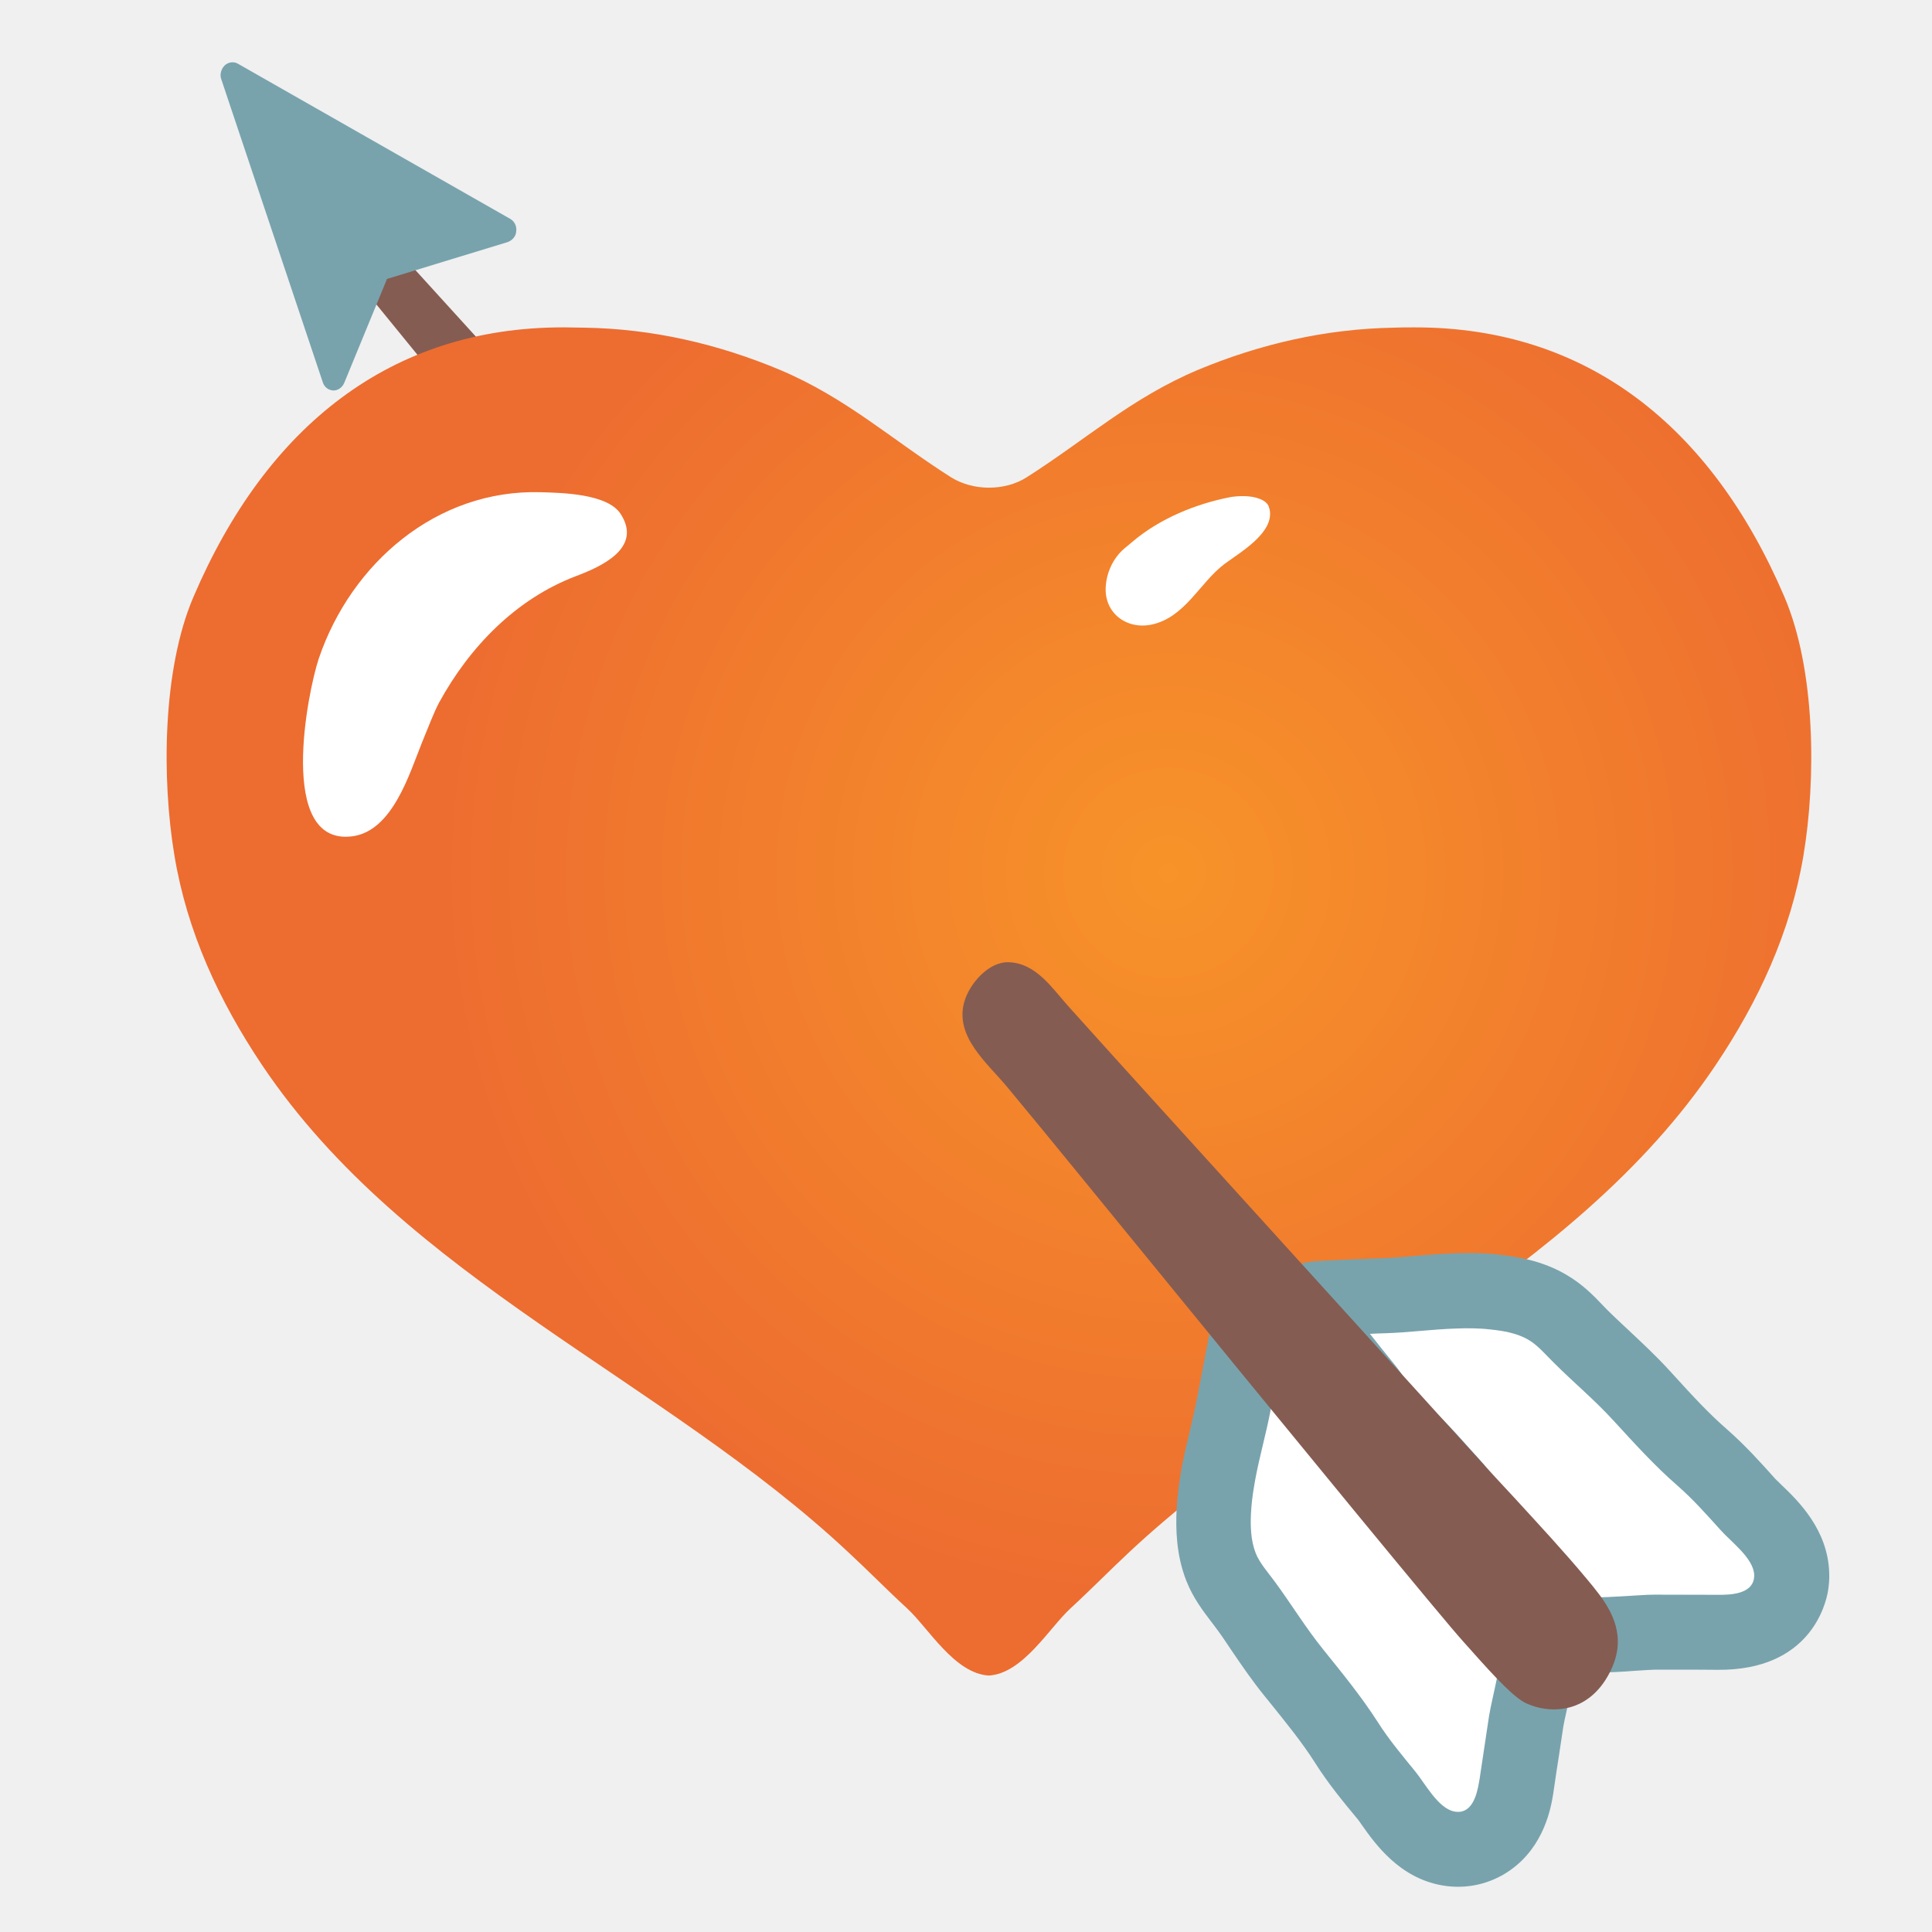
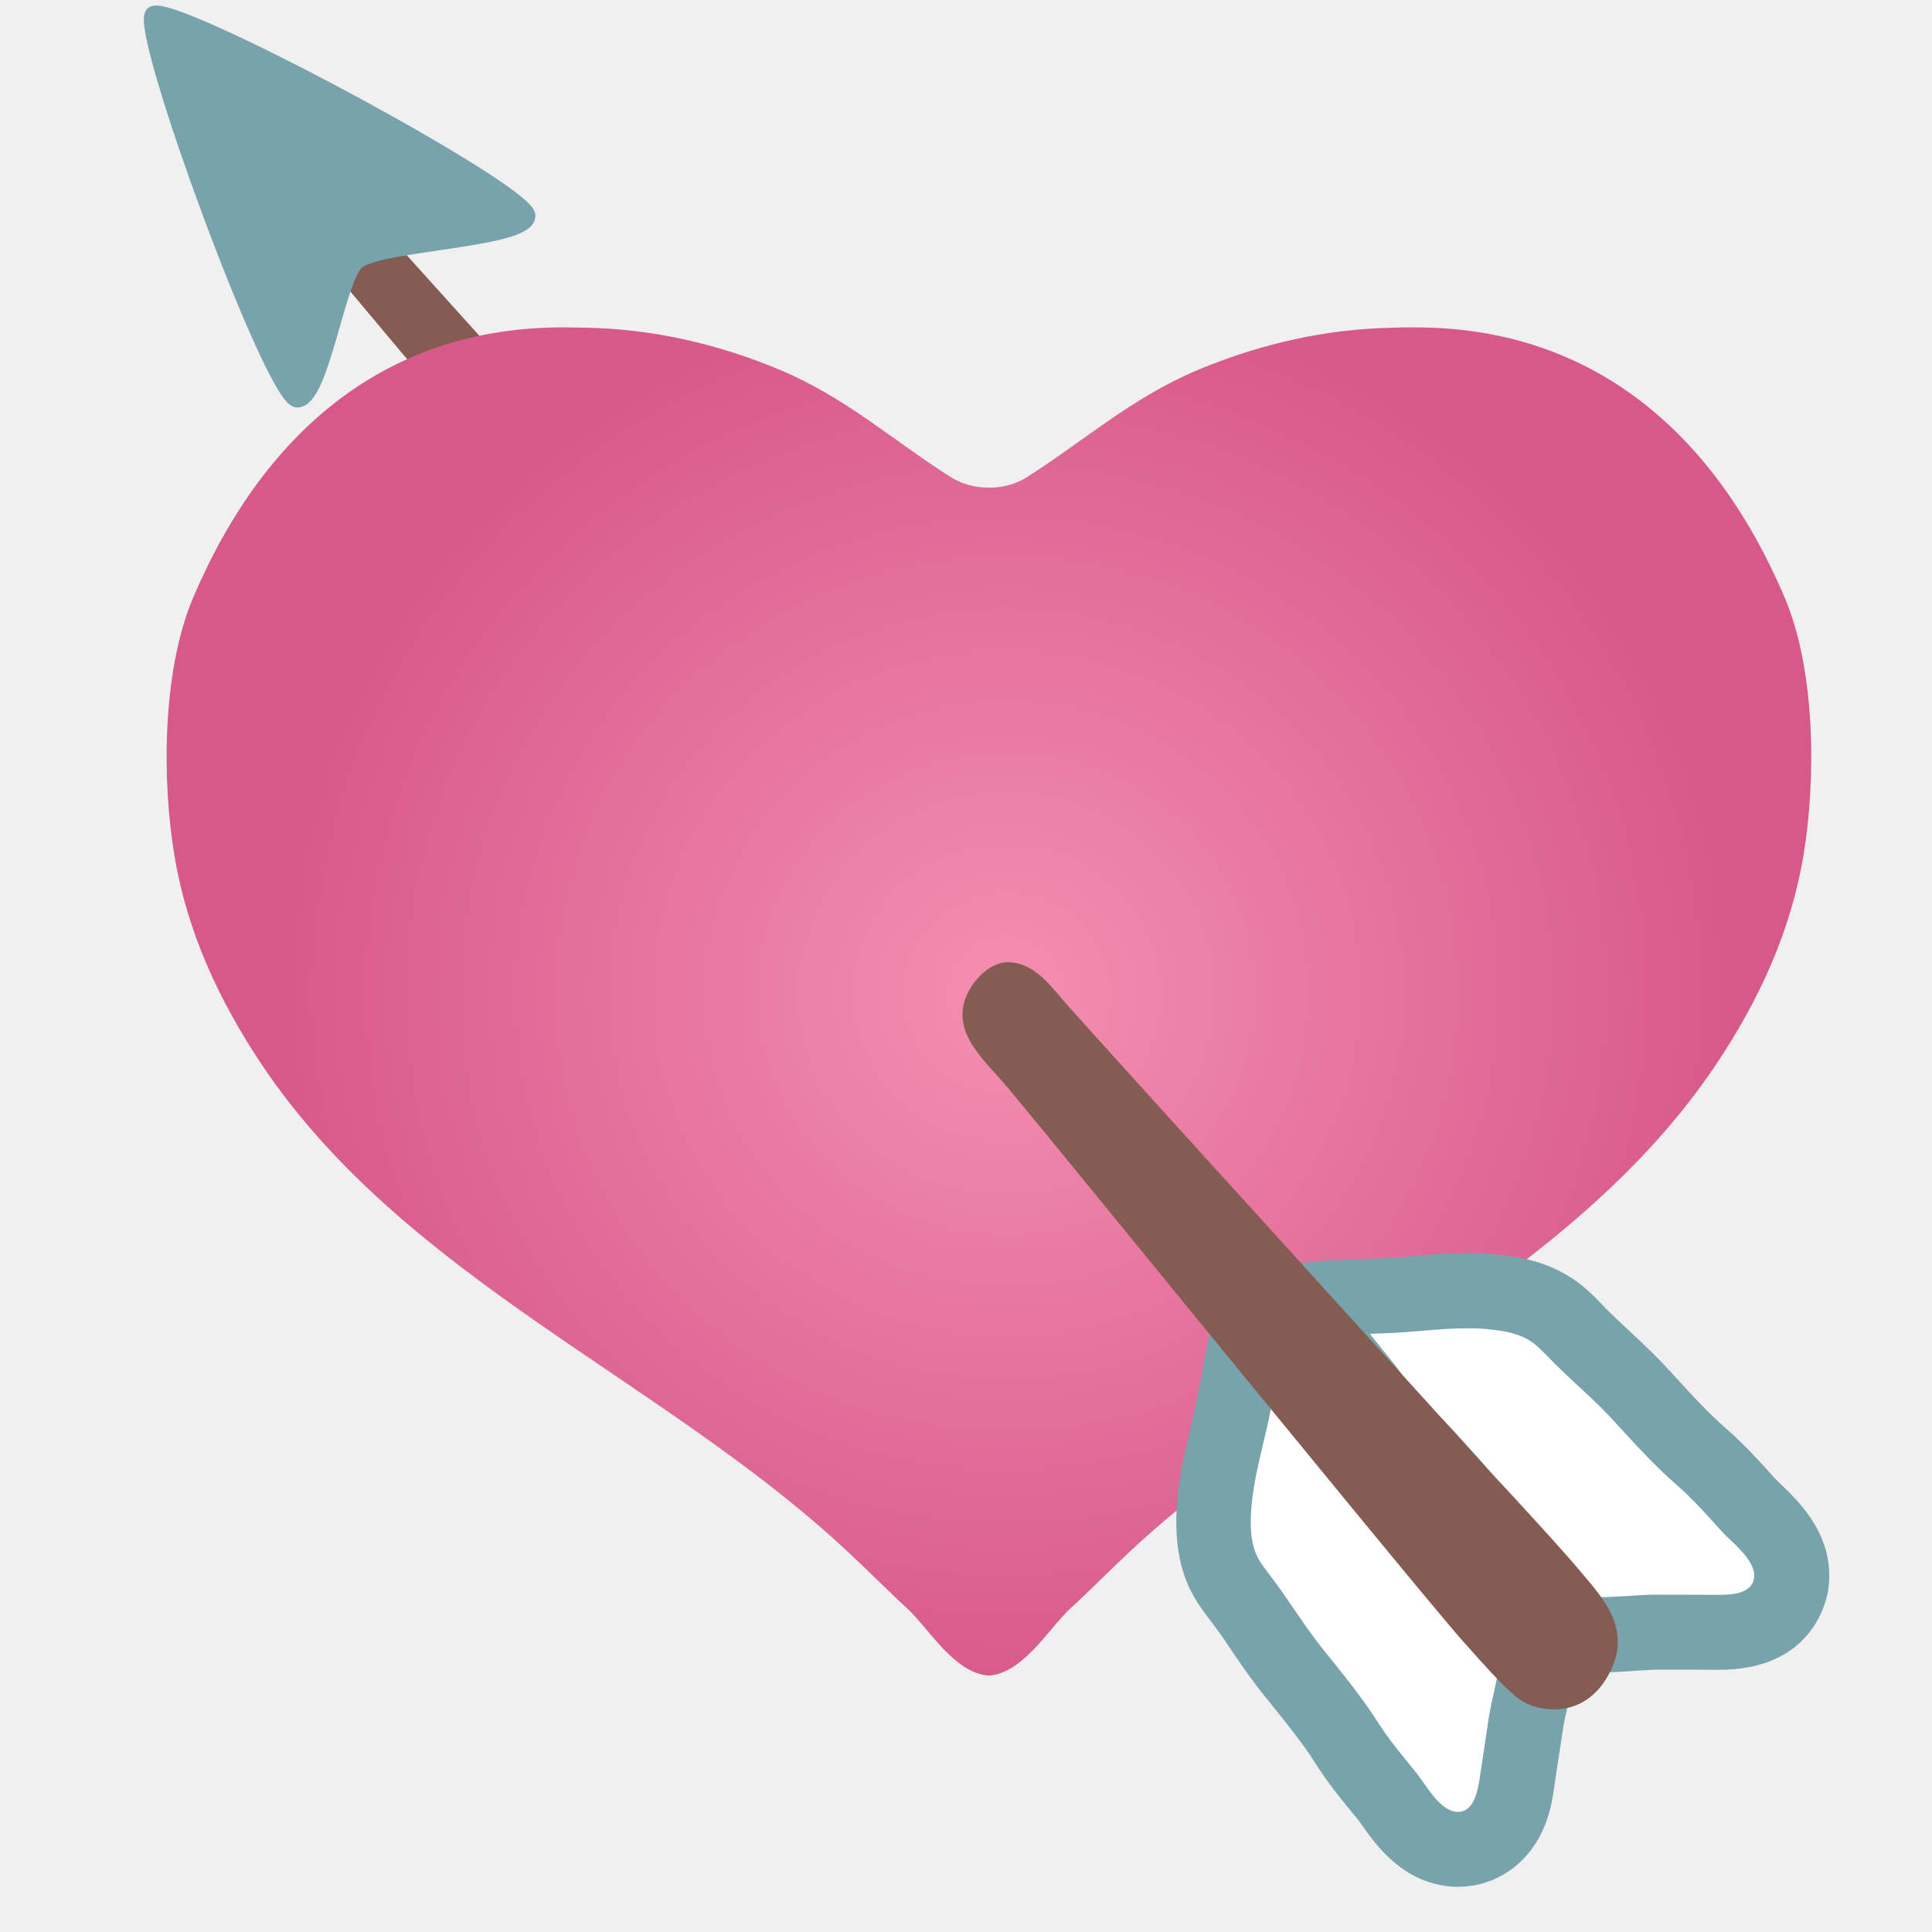
- <svg xmlns="http://www.w3.org/2000/svg" xmlns:xlink="http://www.w3.org/1999/xlink" width="128" height="128">
-   <defs>
+ <svg xmlns="http://www.w3.org/2000/svg" xmlns:xlink="http://www.w3.org/1999/xlink" width="128" height="128" version="1.1" id="svg39621" xml:space="preserve">
+   <defs id="defs39591">
    <path id="a" d="M64 58.01L20.46 10.13l-2.42 1.58 42.27 51.85" />
  </defs>
-   <use xlink:href="#a" overflow="visible" fill="#855c52" />
+   <path id="use39593" style="fill:#855c52" d="M 18.042,7.028 14.726,9.191 60.311,63.561 64,58.01 Z" />
  <clipPath id="b">
-     <use xlink:href="#a" overflow="visible" />
+     <use xlink:href="#a" overflow="visible" id="use39595" />
  </clipPath>
-   <path d="M20.45 22.44s-1.47 2.68-4.8 5.88l8 4.67 6-8.41-9.2-2.14z" clip-path="url(#b)" fill="#2f2f2f" />
-   <path fill="#78a3ad" d="M33.48 15.55L15.32 5.78l6.99 18.68 2.87-6.66z" />
-   <path d="M14.63 4.82c.03-.18.12-.35.26-.49.24-.22.59-.27.87-.11l18.06 10.29c.27.16.43.48.38.82-.01.32-.26.6-.57.71l-7.99 2.44-2.83 6.88c-.13.31-.42.52-.73.51a.758.758 0 0 1-.69-.53L14.66 5.25a.79.79 0 0 1-.03-.43zm16.76 10.2L16.79 6.7l5.4 16.13 2.2-5.35c.09-.23.28-.42.51-.48l6.49-1.98z" fill="#78a3ad" />
-   <radialGradient id="c" cx="77.41" cy="57.828" gradientUnits="userSpaceOnUse" r="49.382">
-     <stop offset="0" stop-color="#f79329" />
-     <stop offset="1" stop-color="#ed6c30" />
+   <path d="M20.45 22.44s-1.47 2.68-4.8 5.88l8 4.67 6-8.41-9.2-2.14z" clip-path="url(#b)" fill="#2f2f2f" id="path39598" />
+   <path fill="#78a3ad" d="m 34.974,14.299 c 0,-1.658 -23.815,-14.419 -24.86,-13.374 -1.045,1.045 7.96,25.532 9.569,25.572 1.609,0.039 2.637,-7.826 3.929,-9.117 1.291,-1.291 11.362,-1.422 11.362,-3.08 z" id="path39600" style="stroke:#78a3ad;stroke-opacity:1" />
+   <radialGradient id="c" cx="50.911" cy="88.555" gradientUnits="userSpaceOnUse" r="49.382" gradientTransform="matrix(0.9792001,0,0,0.9491766,16.83745,-18.23268)" fx="50.911" fy="88.555">
+     <stop offset="0" stop-color="#f79329" id="stop39604" style="stop-color:#f48fb1;stop-opacity:1;" />
+     <stop offset="1" stop-color="#ed6c30" id="stop39606" style="stop-color:#d7598b;stop-opacity:1;" />
  </radialGradient>
-   <path d="M93.76 21.69h-.17c-.43 0-.85 0-1.28.02-4.48.08-8.83 1.08-12.93 2.79-4.4 1.85-7.43 4.62-11.34 7.11-.73.47-1.62.7-2.52.7-.9 0-1.8-.24-2.53-.7-3.92-2.49-6.93-5.26-11.33-7.11-4.11-1.72-8.45-2.72-12.93-2.79-.42-.01-.85-.01-1.28-.02h-.17c-11.35 0-19.61 6.51-24.46 17.85-2.07 4.82-2.11 12.09-1.26 17.16.84 5.05 2.95 9.6 5.8 13.86 9.53 14.2 26.55 20.79 38.8 32.24 1.32 1.22 2.61 2.54 3.94 3.76 1.42 1.31 3.13 4.31 5.41 4.45 2.27-.14 3.99-3.14 5.41-4.45 1.33-1.22 2.62-2.54 3.93-3.76 12.27-11.45 29.28-18.03 38.82-32.24 2.85-4.25 4.96-8.81 5.81-13.86.85-5.07.81-12.33-1.26-17.16-4.85-11.34-13.12-17.85-24.46-17.85z" fill="url(#c)" />
-   <g>
-     <path d="M100.05 123.91c2.28-1.6 2.71-4.19 2.85-5.04l.05-.34c.1-.73.22-1.46.33-2.19l.29-1.92v-.01c.06-.34.12-.61.18-.87l.14-.64.08-.38c.1-.46.19-.92.27-1.38.03-.16.03-.29.05-.44.04 0 .11.01.15.01l.2.02c1.14.13 2.2.06 3.06.01l.4-.03.61-.04c.31-.02.62-.04.93-.05h1.95c.73 0 1.47 0 2.2.01 6.14.05 7.17-4.34 7.32-5.22.06-.39.1-.79.08-1.19-.08-2.88-2.07-4.79-3.14-5.82-.13-.12-.24-.24-.34-.33l-.1-.1c-.92-1.03-1.97-2.2-3.2-3.28-1.2-1.04-2.33-2.27-3.52-3.58l-.33-.36c-.88-.96-1.78-1.79-2.65-2.61-.49-.46-.99-.92-1.46-1.39l-.27-.28c-.56-.59-1.33-1.39-2.4-2.01-1.59-.94-3.25-1.2-4.51-1.34-1.14-.13-2.2-.11-3-.08-.85.03-1.68.09-2.51.17-.7.06-1.4.12-2.1.15l-.88.03c-.99.04-1.99.08-2.99.13l-.34.02-.16.01c-.87.04-1.69.31-2.4.76-.65.01-1.3.12-1.91.41a4.949 4.949 0 0 0-2.83 3.54l-.11.56c-.24 1.23-.48 2.49-.72 3.76-.13.69-.3 1.37-.45 2.05-.19.81-.39 1.63-.55 2.45-.04.22-.08.43-.11.64-.14.85-.22 1.61-.26 2.35-.05 1.17-.04 2.92.65 4.67.46 1.16 1.14 2.03 1.63 2.68l.23.3c.41.54.79 1.11 1.17 1.68.66.97 1.35 1.98 2.17 2.99l.3.37c1.11 1.38 2.17 2.68 3.02 4.02.87 1.38 1.87 2.59 2.75 3.65l.1.12c.08.11.18.24.27.38.86 1.21 2.45 3.48 5.3 3.98a5.99 5.99 0 0 0 4.51-1z" fill="#78a3ad" />
-     <path d="M94.19 92.83c-.17-.14-.4-.32-.52-.43-.05-.08-.09-.15-.13-.23-.24-.44-.57-1.04-1.07-1.67-.58-.71-1.15-1.42-1.71-2.13.35-.02.71-.03 1.06-.04 1.54-.05 3.07-.26 4.61-.31.77-.03 1.54-.03 2.31.06.86.09 1.77.24 2.53.69.61.35 1.16 1.01 1.66 1.5 1.3 1.3 2.72 2.48 3.96 3.84 1.37 1.49 2.72 2.99 4.25 4.32 1.04.91 1.95 1.94 2.87 2.96.67.75 2.18 1.86 2.21 2.96 0 .09 0 .17-.02.25-.17 1.01-1.55 1.07-2.39 1.06-1.39-.01-2.78 0-4.18-.01-.6 0-1.22.06-1.83.09-.89.04-1.77.14-2.65.03-.37-.04-.76-.04-1.14-.1-.04-.11-.06-.22-.11-.34-.48-1.05-1.12-1.77-1.5-2.2l-.14-.16c-.07-.08-.22-.33-.36-.56-.24-.39-.53-.86-.91-1.36-.13-.17-.28-.36-.42-.55-.22-.28-.44-.55-.53-.71-.13-.21-.21-.38-.3-.54-.36-.68-.84-1.59-1.73-2.57l-.67-.74c-.55-.62-1.1-1.23-1.68-1.82-.53-.54-1.05-.97-1.47-1.29zM93.77 117.37c-.87-1.07-1.75-2.11-2.49-3.28-1.09-1.7-2.37-3.26-3.64-4.84-1.16-1.44-2.11-3.01-3.21-4.5-.41-.56-.99-1.21-1.24-1.86-.32-.82-.35-1.75-.31-2.61.03-.59.1-1.19.2-1.77l.09-.52c.28-1.51.71-2.99 1-4.51.05-.3.12-.59.17-.88.29.32.58.6.8.82.08.08.16.15.23.22.61.65 1.22 1.31 1.83 1.97l.41.45c.56.6 1.1 1.01 1.5 1.32.07.06.15.11.23.17.06.11.21.36.32.56.27.47.61 1.06 1.06 1.66.5.67 1.04 1.32 1.57 1.97l.62.74c.84 1.04 1.69 1.66 2.31 2.12.15.11.31.22.46.35.13.12.39.38.63.65.16.17.32.34.49.51.43.44.85.8 1.2 1.09.2.17.43.36.52.46l.13.16c.2.24.49.56.84.91-.02.2-.04.38-.04.58-.02.35-.06.69-.11 1.03-.09.53-.21 1.05-.32 1.58-.11.54-.25 1.09-.34 1.63-.01.06-.02.11-.03.16-.2 1.38-.42 2.75-.62 4.13-.01.07-.03.15-.04.23-.15.9-.49 2.15-1.62 1.95-1.09-.2-1.95-1.86-2.6-2.65z" fill="#fff" />
+   <path d="M93.76 21.69h-.17c-.43 0-.85 0-1.28.02-4.48.08-8.83 1.08-12.93 2.79-4.4 1.85-7.43 4.62-11.34 7.11-.73.47-1.62.7-2.52.7-.9 0-1.8-.24-2.53-.7-3.92-2.49-6.93-5.26-11.33-7.11-4.11-1.72-8.45-2.72-12.93-2.79-.42-.01-.85-.01-1.28-.02h-.17c-11.35 0-19.61 6.51-24.46 17.85-2.07 4.82-2.11 12.09-1.26 17.16.84 5.05 2.95 9.6 5.8 13.86 9.53 14.2 26.55 20.79 38.8 32.24 1.32 1.22 2.61 2.54 3.94 3.76 1.42 1.31 3.13 4.31 5.41 4.45 2.27-.14 3.99-3.14 5.41-4.45 1.33-1.22 2.62-2.54 3.93-3.76 12.27-11.45 29.28-18.03 38.82-32.24 2.85-4.25 4.96-8.81 5.81-13.86.85-5.07.81-12.33-1.26-17.16-4.85-11.34-13.12-17.85-24.46-17.85z" fill="url(#c)" id="path39609" style="fill:url(#c)" />
+   <g id="g39615">
+     <path d="M100.05 123.91c2.28-1.6 2.71-4.19 2.85-5.04l.05-.34c.1-.73.22-1.46.33-2.19l.29-1.92v-.01c.06-.34.12-.61.18-.87l.14-.64.08-.38c.1-.46.19-.92.27-1.38.03-.16.03-.29.05-.44.04 0 .11.01.15.01l.2.02c1.14.13 2.2.06 3.06.01l.4-.03.61-.04c.31-.02.62-.04.93-.05h1.95c.73 0 1.47 0 2.2.01 6.14.05 7.17-4.34 7.32-5.22.06-.39.1-.79.08-1.19-.08-2.88-2.07-4.79-3.14-5.82-.13-.12-.24-.24-.34-.33l-.1-.1c-.92-1.03-1.97-2.2-3.2-3.28-1.2-1.04-2.33-2.27-3.52-3.58l-.33-.36c-.88-.96-1.78-1.79-2.65-2.61-.49-.46-.99-.92-1.46-1.39l-.27-.28c-.56-.59-1.33-1.39-2.4-2.01-1.59-.94-3.25-1.2-4.51-1.34-1.14-.13-2.2-.11-3-.08-.85.03-1.68.09-2.51.17-.7.06-1.4.12-2.1.15l-.88.03c-.99.04-1.99.08-2.99.13l-.34.02-.16.01c-.87.04-1.69.31-2.4.76-.65.01-1.3.12-1.91.41a4.949 4.949 0 0 0-2.83 3.54l-.11.56c-.24 1.23-.48 2.49-.72 3.76-.13.69-.3 1.37-.45 2.05-.19.81-.39 1.63-.55 2.45-.04.22-.08.43-.11.64-.14.85-.22 1.61-.26 2.35-.05 1.17-.04 2.92.65 4.67.46 1.16 1.14 2.03 1.63 2.68l.23.3c.41.54.79 1.11 1.17 1.68.66.97 1.35 1.98 2.17 2.99l.3.37c1.11 1.38 2.17 2.68 3.02 4.02.87 1.38 1.87 2.59 2.75 3.65l.1.12c.08.11.18.24.27.38.86 1.21 2.45 3.48 5.3 3.98a5.99 5.99 0 0 0 4.51-1z" fill="#78a3ad" id="path39611" />
+     <path d="M94.19 92.83c-.17-.14-.4-.32-.52-.43-.05-.08-.09-.15-.13-.23-.24-.44-.57-1.04-1.07-1.67-.58-.71-1.15-1.42-1.71-2.13.35-.02.71-.03 1.06-.04 1.54-.05 3.07-.26 4.61-.31.77-.03 1.54-.03 2.31.06.86.09 1.77.24 2.53.69.61.35 1.16 1.01 1.66 1.5 1.3 1.3 2.72 2.48 3.96 3.84 1.37 1.49 2.72 2.99 4.25 4.32 1.04.91 1.95 1.94 2.87 2.96.67.75 2.18 1.86 2.21 2.96 0 .09 0 .17-.02.25-.17 1.01-1.55 1.07-2.39 1.06-1.39-.01-2.78 0-4.18-.01-.6 0-1.22.06-1.83.09-.89.04-1.77.14-2.65.03-.37-.04-.76-.04-1.14-.1-.04-.11-.06-.22-.11-.34-.48-1.05-1.12-1.77-1.5-2.2l-.14-.16c-.07-.08-.22-.33-.36-.56-.24-.39-.53-.86-.91-1.36-.13-.17-.28-.36-.42-.55-.22-.28-.44-.55-.53-.71-.13-.21-.21-.38-.3-.54-.36-.68-.84-1.59-1.73-2.57l-.67-.74c-.55-.62-1.1-1.23-1.68-1.82-.53-.54-1.05-.97-1.47-1.29zM93.77 117.37c-.87-1.07-1.75-2.11-2.49-3.28-1.09-1.7-2.37-3.26-3.64-4.84-1.16-1.44-2.11-3.01-3.21-4.5-.41-.56-.99-1.21-1.24-1.86-.32-.82-.35-1.75-.31-2.61.03-.59.1-1.19.2-1.77l.09-.52c.28-1.51.71-2.99 1-4.51.05-.3.12-.59.17-.88.29.32.58.6.8.82.08.08.16.15.23.22.61.65 1.22 1.31 1.83 1.97l.41.45c.56.6 1.1 1.01 1.5 1.32.07.06.15.11.23.17.06.11.21.36.32.56.27.47.61 1.06 1.06 1.66.5.67 1.04 1.32 1.57 1.97l.62.74c.84 1.04 1.69 1.66 2.31 2.12.15.11.31.22.46.35.13.12.39.38.63.65.16.17.32.34.49.51.43.44.85.8 1.2 1.09.2.17.43.36.52.46l.13.16c.2.24.49.56.84.91-.02.2-.04.38-.04.58-.02.35-.06.69-.11 1.03-.09.53-.21 1.05-.32 1.58-.11.54-.25 1.09-.34 1.63-.01.06-.02.11-.03.16-.2 1.38-.42 2.75-.62 4.13-.01.07-.03.15-.04.23-.15.9-.49 2.15-1.62 1.95-1.09-.2-1.95-1.86-2.6-2.65z" fill="#fff" id="path39613" />
  </g>
-   <path d="M104.36 113c.74-.28 1.75-.95 2.44-2.51.16-.36.27-.72.33-1.07.33-2.01-.9-3.49-2-4.81-1.54-1.85-3.21-3.64-4.81-5.39-.81-.87-1.63-1.75-2.43-2.64-1.79-1.97-11.62-12.82-21-23.15-2.03-2.24-4.06-4.48-6.08-6.73-1.1-1.22-2.15-2.88-3.97-2.95-1.34-.05-2.59 1.41-2.94 2.58-.7 2.34 1.52 4.1 2.84 5.7 1.55 1.87 3.09 3.74 4.62 5.62 15.93 19.52 24.3 29.69 25.57 31.09l.43.48c1.85 2.09 3 3.28 3.76 3.63 1.05.48 2.24.53 3.24.15z" fill="#855c52" />
-   <path d="M81.49 32.94c.45-.08 1.15-.12 1.72.03.35.1.67.24.83.54l.08.26c.3 1.55-1.99 2.84-3 3.6-1.65 1.25-2.6 3.53-4.82 4.01-1.65.35-3.17-.76-3.04-2.54.05-.8.38-1.6.92-2.2.25-.28.57-.5.85-.75 1.81-1.54 4.21-2.51 6.46-2.95zM27.96 49.19c-.83 2.05-1.95 5.89-4.64 6.22-4.99.62-2.93-9.61-2.2-11.78 2.15-6.33 7.82-11.21 14.68-11.02 1.4.04 4.45.09 5.32 1.44 1.46 2.26-1.29 3.49-2.96 4.12-3.96 1.5-7.05 4.68-9.07 8.38-.32.6-.69 1.56-1.13 2.64z" fill="#fff" />
+   <path d="M104.36 113c.74-.28 1.75-.95 2.44-2.51.16-.36.27-.72.33-1.07.33-2.01-.9-3.49-2-4.81-1.54-1.85-3.21-3.64-4.81-5.39-.81-.87-1.63-1.75-2.43-2.64-1.79-1.97-11.62-12.82-21-23.15-2.03-2.24-4.06-4.48-6.08-6.73-1.1-1.22-2.15-2.88-3.97-2.95-1.34-.05-2.59 1.41-2.94 2.58-.7 2.34 1.52 4.1 2.84 5.7 1.55 1.87 3.09 3.74 4.62 5.62 15.93 19.52 24.3 29.69 25.57 31.09l.43.48c1.85 2.09 3 3.28 3.76 3.63 1.05.48 2.24.53 3.24.15z" fill="#855c52" id="path39617" />
</svg>
